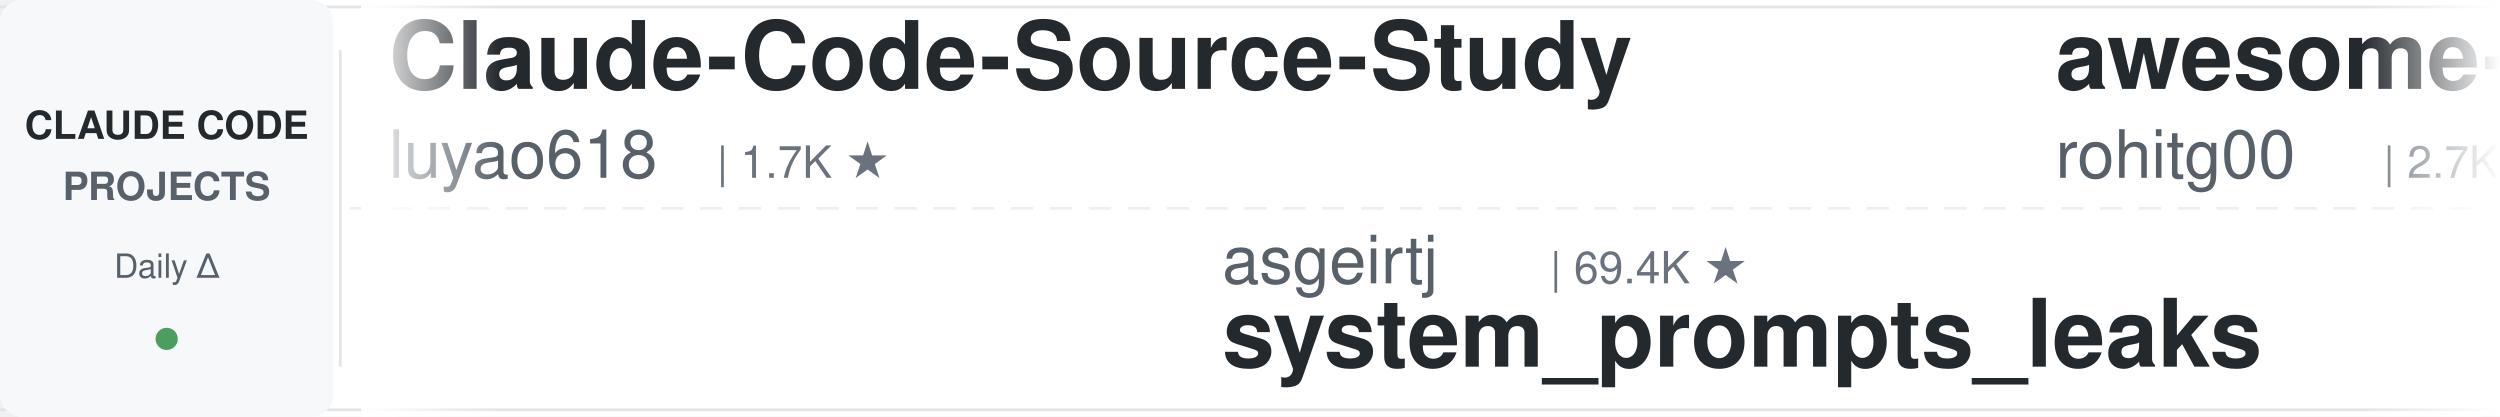
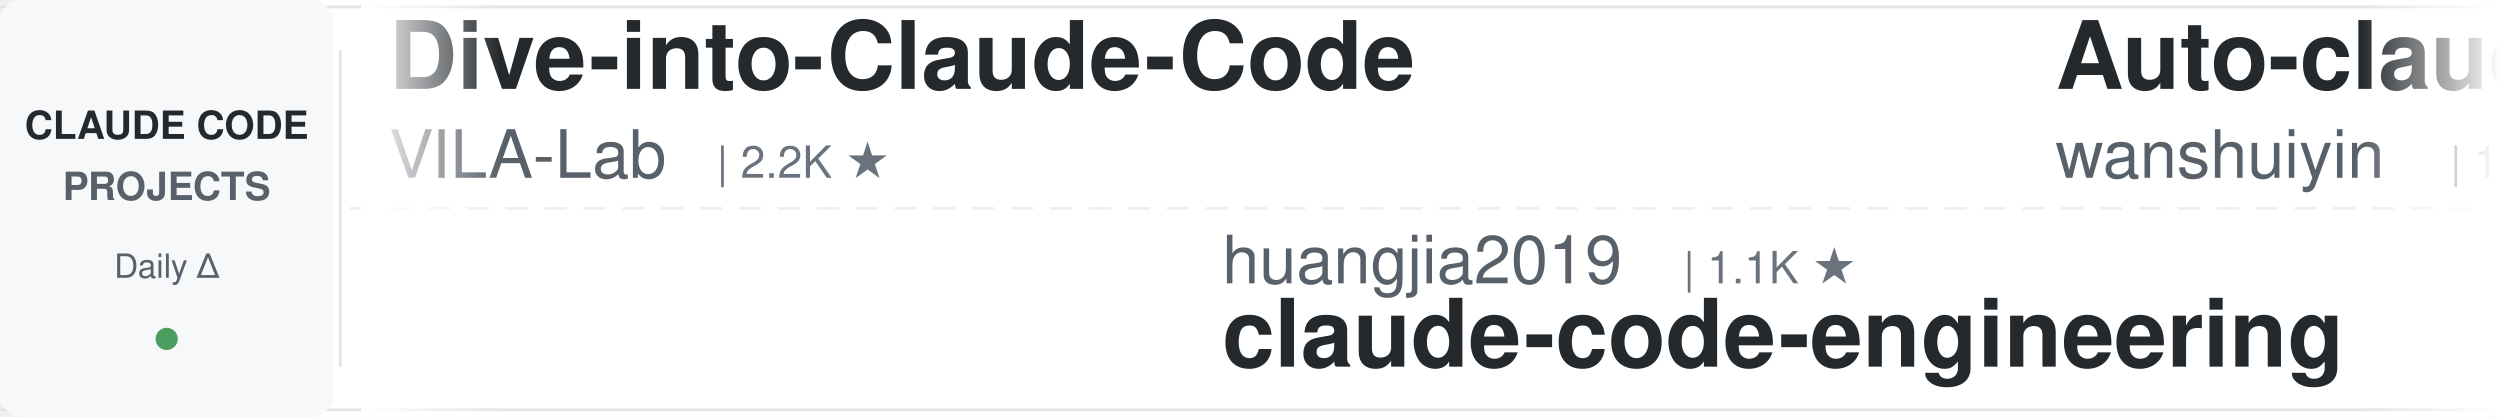
<svg xmlns="http://www.w3.org/2000/svg" width="900" height="150">
  <defs>
    <linearGradient id="leftFade" x1="0%" y1="0%" x2="100%" y2="0%">
      <stop offset="0%" style="stop-color:#ffffff;stop-opacity:1" />
      <stop offset="100%" style="stop-color:#ffffff;stop-opacity:0" />
    </linearGradient>
    <linearGradient id="rightFade" x1="0%" y1="0%" x2="100%" y2="0%">
      <stop offset="0%" style="stop-color:#ffffff;stop-opacity:0" />
      <stop offset="100%" style="stop-color:#ffffff;stop-opacity:1" />
    </linearGradient>
  </defs>
  <rect width="900" height="150" fill="#ffffff" rx="8" />
  <rect x="0" y="2" width="900" height="1" fill="#e1e4e8" />
  <rect x="0" y="147" width="900" height="1" fill="#e1e4e8" />
  <line x1="0" y1="75" x2="900" y2="75" stroke="#e1e4e8" stroke-width="1" stroke-dasharray="8 6" opacity="0.6" />
  <rect x="0" y="0" width="120" height="150" fill="#f6f8fa" rx="8" />
  <text x="60" y="50" font-family="-apple-system, BlinkMacSystemFont, 'Segoe UI', Helvetica, Arial, sans-serif" font-size="14" font-weight="600" fill="#24292e" text-anchor="middle">CLAUDE CODE</text>
  <text x="60" y="72" font-family="-apple-system, BlinkMacSystemFont, 'Segoe UI', Helvetica, Arial, sans-serif" font-size="14" font-weight="600" fill="#586069" text-anchor="middle">PROJECTS</text>
  <text x="60" y="100" font-family="-apple-system, BlinkMacSystemFont, 'Segoe UI', Helvetica, Arial, sans-serif" font-size="12" font-weight="500" fill="#586069" text-anchor="middle">Daily Δ</text>
  <circle cx="60" cy="122" r="4" fill="#22863a" opacity="0.8" />
  <rect x="122" y="18" width="1" height="114" fill="#e1e4e8" />
  <clipPath id="tickerClip">
    <rect x="130" y="0" width="770" height="150" />
  </clipPath>
  <g clip-path="url(#tickerClip)">
    <g id="tickerItems">
      <animateTransform attributeName="transform" attributeType="XML" type="translate" from="0 0" to="-3000 0" dur="54s" repeatCount="indefinite" />
      <g transform="translate(0, 0)">
-         <text x="140" y="32" font-family="-apple-system, BlinkMacSystemFont, 'Segoe UI', Helvetica, Arial, sans-serif" font-size="34" font-weight="600" fill="#24292e">Claude-Code-Source-Study</text>
-         <text x="140" y="64" font-family="-apple-system, BlinkMacSystemFont, 'Segoe UI', Helvetica, Arial, sans-serif" font-size="24" font-weight="400" fill="#586069">luyao618</text>
-         <text x="258" y="64" font-family="-apple-system, BlinkMacSystemFont, 'Segoe UI', Helvetica, Arial, sans-serif" font-size="16" font-weight="500" fill="#6a737d">| 1.7K ★</text>
+         <text x="140" y="32" font-family="-apple-system, BlinkMacSystemFont, 'Segoe UI', Helvetica, Arial, sans-serif" font-size="34" font-weight="600" fill="#24292e">Dive-into-Claude-Code</text>
+         <text x="140" y="64" font-family="-apple-system, BlinkMacSystemFont, 'Segoe UI', Helvetica, Arial, sans-serif" font-size="24" font-weight="400" fill="#586069">VILA-Lab</text>
+         <text x="258" y="64" font-family="-apple-system, BlinkMacSystemFont, 'Segoe UI', Helvetica, Arial, sans-serif" font-size="16" font-weight="500" fill="#6a737d">| 2.2K ★</text>
      </g>
      <g transform="translate(300, 0)">
-         <text x="140" y="102" font-family="-apple-system, BlinkMacSystemFont, 'Segoe UI', Helvetica, Arial, sans-serif" font-size="24" font-weight="400" fill="#586069">asgeirtj</text>
-         <text x="258" y="102" font-family="-apple-system, BlinkMacSystemFont, 'Segoe UI', Helvetica, Arial, sans-serif" font-size="16" font-weight="500" fill="#6a737d">| 69.4K ★</text>
-         <text x="140" y="132" font-family="-apple-system, BlinkMacSystemFont, 'Segoe UI', Helvetica, Arial, sans-serif" font-size="34" font-weight="600" fill="#24292e">system_prompts_leaks</text>
+         <text x="140" y="102" font-family="-apple-system, BlinkMacSystemFont, 'Segoe UI', Helvetica, Arial, sans-serif" font-size="24" font-weight="400" fill="#586069">huangjia2019</text>
+         <text x="306" y="102" font-family="-apple-system, BlinkMacSystemFont, 'Segoe UI', Helvetica, Arial, sans-serif" font-size="16" font-weight="500" fill="#6a737d">| 1.1K ★</text>
+         <text x="140" y="132" font-family="-apple-system, BlinkMacSystemFont, 'Segoe UI', Helvetica, Arial, sans-serif" font-size="34" font-weight="600" fill="#24292e">claude-code-engineering</text>
      </g>
      <g transform="translate(600, 0)">
-         <text x="140" y="32" font-family="-apple-system, BlinkMacSystemFont, 'Segoe UI', Helvetica, Arial, sans-serif" font-size="34" font-weight="600" fill="#24292e">awesome-claude-code-tool...</text>
-         <text x="140" y="64" font-family="-apple-system, BlinkMacSystemFont, 'Segoe UI', Helvetica, Arial, sans-serif" font-size="24" font-weight="400" fill="#586069">rohitg00</text>
-         <text x="258" y="64" font-family="-apple-system, BlinkMacSystemFont, 'Segoe UI', Helvetica, Arial, sans-serif" font-size="16" font-weight="500" fill="#6a737d">| 2.7K ★</text>
+         <text x="140" y="32" font-family="-apple-system, BlinkMacSystemFont, 'Segoe UI', Helvetica, Arial, sans-serif" font-size="34" font-weight="600" fill="#24292e">Auto-claude-code-researc...</text>
+         <text x="140" y="64" font-family="-apple-system, BlinkMacSystemFont, 'Segoe UI', Helvetica, Arial, sans-serif" font-size="24" font-weight="400" fill="#586069">wanshuiyin</text>
+         <text x="282" y="64" font-family="-apple-system, BlinkMacSystemFont, 'Segoe UI', Helvetica, Arial, sans-serif" font-size="16" font-weight="500" fill="#6a737d">| 17.3K ★</text>
      </g>
      <g transform="translate(900, 0)">
-         <text x="140" y="102" font-family="-apple-system, BlinkMacSystemFont, 'Segoe UI', Helvetica, Arial, sans-serif" font-size="24" font-weight="400" fill="#586069">shareAI-lab</text>
-         <text x="294" y="102" font-family="-apple-system, BlinkMacSystemFont, 'Segoe UI', Helvetica, Arial, sans-serif" font-size="16" font-weight="500" fill="#6a737d">| 78.4K ★</text>
-         <text x="140" y="132" font-family="-apple-system, BlinkMacSystemFont, 'Segoe UI', Helvetica, Arial, sans-serif" font-size="34" font-weight="600" fill="#24292e">learn-claude-code</text>
+         <text x="140" y="102" font-family="-apple-system, BlinkMacSystemFont, 'Segoe UI', Helvetica, Arial, sans-serif" font-size="24" font-weight="400" fill="#586069">oboard</text>
+         <text x="234" y="102" font-family="-apple-system, BlinkMacSystemFont, 'Segoe UI', Helvetica, Arial, sans-serif" font-size="16" font-weight="500" fill="#6a737d">| 3.3K ★</text>
+         <text x="140" y="132" font-family="-apple-system, BlinkMacSystemFont, 'Segoe UI', Helvetica, Arial, sans-serif" font-size="34" font-weight="600" fill="#24292e">claude-code-rev</text>
      </g>
      <g transform="translate(1200, 0)">
-         <text x="140" y="32" font-family="-apple-system, BlinkMacSystemFont, 'Segoe UI', Helvetica, Arial, sans-serif" font-size="34" font-weight="600" fill="#24292e">claude-coder</text>
-         <text x="140" y="64" font-family="-apple-system, BlinkMacSystemFont, 'Segoe UI', Helvetica, Arial, sans-serif" font-size="24" font-weight="400" fill="#586069">kodu-ai</text>
-         <text x="246" y="64" font-family="-apple-system, BlinkMacSystemFont, 'Segoe UI', Helvetica, Arial, sans-serif" font-size="16" font-weight="500" fill="#6a737d">| 5.2K ★</text>
+         <text x="140" y="32" font-family="-apple-system, BlinkMacSystemFont, 'Segoe UI', Helvetica, Arial, sans-serif" font-size="34" font-weight="600" fill="#24292e">ralph-claude-code</text>
+         <text x="140" y="64" font-family="-apple-system, BlinkMacSystemFont, 'Segoe UI', Helvetica, Arial, sans-serif" font-size="24" font-weight="400" fill="#586069">frankbria</text>
+         <text x="270" y="64" font-family="-apple-system, BlinkMacSystemFont, 'Segoe UI', Helvetica, Arial, sans-serif" font-size="16" font-weight="500" fill="#6a737d">| 9.7K ★</text>
      </g>
      <g transform="translate(1500, 0)">
-         <text x="140" y="102" font-family="-apple-system, BlinkMacSystemFont, 'Segoe UI', Helvetica, Arial, sans-serif" font-size="24" font-weight="400" fill="#586069">SeemSeam</text>
-         <text x="258" y="102" font-family="-apple-system, BlinkMacSystemFont, 'Segoe UI', Helvetica, Arial, sans-serif" font-size="16" font-weight="500" fill="#6a737d">| 3.6K ★</text>
-         <text x="140" y="132" font-family="-apple-system, BlinkMacSystemFont, 'Segoe UI', Helvetica, Arial, sans-serif" font-size="34" font-weight="600" fill="#24292e">claude_codex_bridge</text>
+         <text x="140" y="102" font-family="-apple-system, BlinkMacSystemFont, 'Segoe UI', Helvetica, Arial, sans-serif" font-size="24" font-weight="400" fill="#586069">multica-ai</text>
+         <text x="282" y="102" font-family="-apple-system, BlinkMacSystemFont, 'Segoe UI', Helvetica, Arial, sans-serif" font-size="16" font-weight="500" fill="#6a737d">| 219.2K ★</text>
+         <text x="140" y="132" font-family="-apple-system, BlinkMacSystemFont, 'Segoe UI', Helvetica, Arial, sans-serif" font-size="34" font-weight="600" fill="#24292e">andrej-karpathy-skills</text>
      </g>
      <g transform="translate(1800, 0)">
-         <text x="140" y="32" font-family="-apple-system, BlinkMacSystemFont, 'Segoe UI', Helvetica, Arial, sans-serif" font-size="34" font-weight="600" fill="#24292e">claude-code-showcase</text>
-         <text x="140" y="64" font-family="-apple-system, BlinkMacSystemFont, 'Segoe UI', Helvetica, Arial, sans-serif" font-size="24" font-weight="400" fill="#586069">ChrisWiles</text>
-         <text x="282" y="64" font-family="-apple-system, BlinkMacSystemFont, 'Segoe UI', Helvetica, Arial, sans-serif" font-size="16" font-weight="500" fill="#6a737d">| 6.1K ★</text>
+         <text x="140" y="32" font-family="-apple-system, BlinkMacSystemFont, 'Segoe UI', Helvetica, Arial, sans-serif" font-size="34" font-weight="600" fill="#24292e">claude-code-proxy</text>
+         <text x="140" y="64" font-family="-apple-system, BlinkMacSystemFont, 'Segoe UI', Helvetica, Arial, sans-serif" font-size="24" font-weight="400" fill="#586069">fuergaosi233</text>
+         <text x="306" y="64" font-family="-apple-system, BlinkMacSystemFont, 'Segoe UI', Helvetica, Arial, sans-serif" font-size="16" font-weight="500" fill="#6a737d">| 2.8K ★</text>
      </g>
      <g transform="translate(2100, 0)">
-         <text x="140" y="102" font-family="-apple-system, BlinkMacSystemFont, 'Segoe UI', Helvetica, Arial, sans-serif" font-size="24" font-weight="400" fill="#586069">andrew-kramer-inno</text>
-         <text x="378" y="102" font-family="-apple-system, BlinkMacSystemFont, 'Segoe UI', Helvetica, Arial, sans-serif" font-size="16" font-weight="500" fill="#6a737d">| 593 ★</text>
-         <text x="140" y="132" font-family="-apple-system, BlinkMacSystemFont, 'Segoe UI', Helvetica, Arial, sans-serif" font-size="34" font-weight="600" fill="#24292e">claude-code-source-build</text>
+         <text x="140" y="102" font-family="-apple-system, BlinkMacSystemFont, 'Segoe UI', Helvetica, Arial, sans-serif" font-size="24" font-weight="400" fill="#586069">disler</text>
+         <text x="234" y="102" font-family="-apple-system, BlinkMacSystemFont, 'Segoe UI', Helvetica, Arial, sans-serif" font-size="16" font-weight="500" fill="#6a737d">| 3.9K ★</text>
+         <text x="140" y="132" font-family="-apple-system, BlinkMacSystemFont, 'Segoe UI', Helvetica, Arial, sans-serif" font-size="34" font-weight="600" fill="#24292e">claude-code-hooks-master...</text>
      </g>
      <g transform="translate(2400, 0)">
-         <text x="140" y="32" font-family="-apple-system, BlinkMacSystemFont, 'Segoe UI', Helvetica, Arial, sans-serif" font-size="34" font-weight="600" fill="#24292e">claude-code-tips</text>
-         <text x="140" y="64" font-family="-apple-system, BlinkMacSystemFont, 'Segoe UI', Helvetica, Arial, sans-serif" font-size="24" font-weight="400" fill="#586069">ykdojo</text>
-         <text x="234" y="64" font-family="-apple-system, BlinkMacSystemFont, 'Segoe UI', Helvetica, Arial, sans-serif" font-size="16" font-weight="500" fill="#6a737d">| 10.2K ★</text>
+         <text x="140" y="32" font-family="-apple-system, BlinkMacSystemFont, 'Segoe UI', Helvetica, Arial, sans-serif" font-size="34" font-weight="600" fill="#24292e">oh-my-claudecode</text>
+         <text x="140" y="64" font-family="-apple-system, BlinkMacSystemFont, 'Segoe UI', Helvetica, Arial, sans-serif" font-size="24" font-weight="400" fill="#586069">Yeachan-Heo</text>
+         <text x="294" y="64" font-family="-apple-system, BlinkMacSystemFont, 'Segoe UI', Helvetica, Arial, sans-serif" font-size="16" font-weight="500" fill="#6a737d">| 39.8K ★</text>
      </g>
      <g transform="translate(2700, 0)">
-         <text x="140" y="102" font-family="-apple-system, BlinkMacSystemFont, 'Segoe UI', Helvetica, Arial, sans-serif" font-size="24" font-weight="400" fill="#586069">lorryjovens-hub</text>
-         <text x="342" y="102" font-family="-apple-system, BlinkMacSystemFont, 'Segoe UI', Helvetica, Arial, sans-serif" font-size="16" font-weight="500" fill="#6a737d">| 1.7K ★</text>
-         <text x="140" y="132" font-family="-apple-system, BlinkMacSystemFont, 'Segoe UI', Helvetica, Arial, sans-serif" font-size="34" font-weight="600" fill="#24292e">claude-code-rust</text>
+         <text x="140" y="102" font-family="-apple-system, BlinkMacSystemFont, 'Segoe UI', Helvetica, Arial, sans-serif" font-size="24" font-weight="400" fill="#586069">repowise-dev</text>
+         <text x="306" y="102" font-family="-apple-system, BlinkMacSystemFont, 'Segoe UI', Helvetica, Arial, sans-serif" font-size="16" font-weight="500" fill="#6a737d">| 1.2K ★</text>
+         <text x="140" y="132" font-family="-apple-system, BlinkMacSystemFont, 'Segoe UI', Helvetica, Arial, sans-serif" font-size="34" font-weight="600" fill="#24292e">claude-code-prompts</text>
      </g>
      <g transform="translate(3000, 0)">
-         <text x="140" y="32" font-family="-apple-system, BlinkMacSystemFont, 'Segoe UI', Helvetica, Arial, sans-serif" font-size="34" font-weight="600" fill="#24292e">Claude-Code-Source-Study</text>
-         <text x="140" y="64" font-family="-apple-system, BlinkMacSystemFont, 'Segoe UI', Helvetica, Arial, sans-serif" font-size="24" font-weight="400" fill="#586069">luyao618</text>
-         <text x="258" y="64" font-family="-apple-system, BlinkMacSystemFont, 'Segoe UI', Helvetica, Arial, sans-serif" font-size="16" font-weight="500" fill="#6a737d">| 1.7K ★</text>
+         <text x="140" y="32" font-family="-apple-system, BlinkMacSystemFont, 'Segoe UI', Helvetica, Arial, sans-serif" font-size="34" font-weight="600" fill="#24292e">Dive-into-Claude-Code</text>
+         <text x="140" y="64" font-family="-apple-system, BlinkMacSystemFont, 'Segoe UI', Helvetica, Arial, sans-serif" font-size="24" font-weight="400" fill="#586069">VILA-Lab</text>
+         <text x="258" y="64" font-family="-apple-system, BlinkMacSystemFont, 'Segoe UI', Helvetica, Arial, sans-serif" font-size="16" font-weight="500" fill="#6a737d">| 2.2K ★</text>
      </g>
      <g transform="translate(3300, 0)">
-         <text x="140" y="102" font-family="-apple-system, BlinkMacSystemFont, 'Segoe UI', Helvetica, Arial, sans-serif" font-size="24" font-weight="400" fill="#586069">asgeirtj</text>
-         <text x="258" y="102" font-family="-apple-system, BlinkMacSystemFont, 'Segoe UI', Helvetica, Arial, sans-serif" font-size="16" font-weight="500" fill="#6a737d">| 69.4K ★</text>
-         <text x="140" y="132" font-family="-apple-system, BlinkMacSystemFont, 'Segoe UI', Helvetica, Arial, sans-serif" font-size="34" font-weight="600" fill="#24292e">system_prompts_leaks</text>
+         <text x="140" y="102" font-family="-apple-system, BlinkMacSystemFont, 'Segoe UI', Helvetica, Arial, sans-serif" font-size="24" font-weight="400" fill="#586069">huangjia2019</text>
+         <text x="306" y="102" font-family="-apple-system, BlinkMacSystemFont, 'Segoe UI', Helvetica, Arial, sans-serif" font-size="16" font-weight="500" fill="#6a737d">| 1.1K ★</text>
+         <text x="140" y="132" font-family="-apple-system, BlinkMacSystemFont, 'Segoe UI', Helvetica, Arial, sans-serif" font-size="34" font-weight="600" fill="#24292e">claude-code-engineering</text>
      </g>
      <g transform="translate(3600, 0)">
-         <text x="140" y="32" font-family="-apple-system, BlinkMacSystemFont, 'Segoe UI', Helvetica, Arial, sans-serif" font-size="34" font-weight="600" fill="#24292e">awesome-claude-code-tool...</text>
-         <text x="140" y="64" font-family="-apple-system, BlinkMacSystemFont, 'Segoe UI', Helvetica, Arial, sans-serif" font-size="24" font-weight="400" fill="#586069">rohitg00</text>
-         <text x="258" y="64" font-family="-apple-system, BlinkMacSystemFont, 'Segoe UI', Helvetica, Arial, sans-serif" font-size="16" font-weight="500" fill="#6a737d">| 2.7K ★</text>
+         <text x="140" y="32" font-family="-apple-system, BlinkMacSystemFont, 'Segoe UI', Helvetica, Arial, sans-serif" font-size="34" font-weight="600" fill="#24292e">Auto-claude-code-researc...</text>
+         <text x="140" y="64" font-family="-apple-system, BlinkMacSystemFont, 'Segoe UI', Helvetica, Arial, sans-serif" font-size="24" font-weight="400" fill="#586069">wanshuiyin</text>
+         <text x="282" y="64" font-family="-apple-system, BlinkMacSystemFont, 'Segoe UI', Helvetica, Arial, sans-serif" font-size="16" font-weight="500" fill="#6a737d">| 17.3K ★</text>
      </g>
      <g transform="translate(3900, 0)">
-         <text x="140" y="102" font-family="-apple-system, BlinkMacSystemFont, 'Segoe UI', Helvetica, Arial, sans-serif" font-size="24" font-weight="400" fill="#586069">shareAI-lab</text>
-         <text x="294" y="102" font-family="-apple-system, BlinkMacSystemFont, 'Segoe UI', Helvetica, Arial, sans-serif" font-size="16" font-weight="500" fill="#6a737d">| 78.4K ★</text>
-         <text x="140" y="132" font-family="-apple-system, BlinkMacSystemFont, 'Segoe UI', Helvetica, Arial, sans-serif" font-size="34" font-weight="600" fill="#24292e">learn-claude-code</text>
+         <text x="140" y="102" font-family="-apple-system, BlinkMacSystemFont, 'Segoe UI', Helvetica, Arial, sans-serif" font-size="24" font-weight="400" fill="#586069">oboard</text>
+         <text x="234" y="102" font-family="-apple-system, BlinkMacSystemFont, 'Segoe UI', Helvetica, Arial, sans-serif" font-size="16" font-weight="500" fill="#6a737d">| 3.3K ★</text>
+         <text x="140" y="132" font-family="-apple-system, BlinkMacSystemFont, 'Segoe UI', Helvetica, Arial, sans-serif" font-size="34" font-weight="600" fill="#24292e">claude-code-rev</text>
      </g>
    </g>
  </g>
  <rect x="130" y="0" width="50" height="150" fill="url(#leftFade)" />
  <rect x="850" y="0" width="50" height="150" fill="url(#rightFade)" />
</svg>
